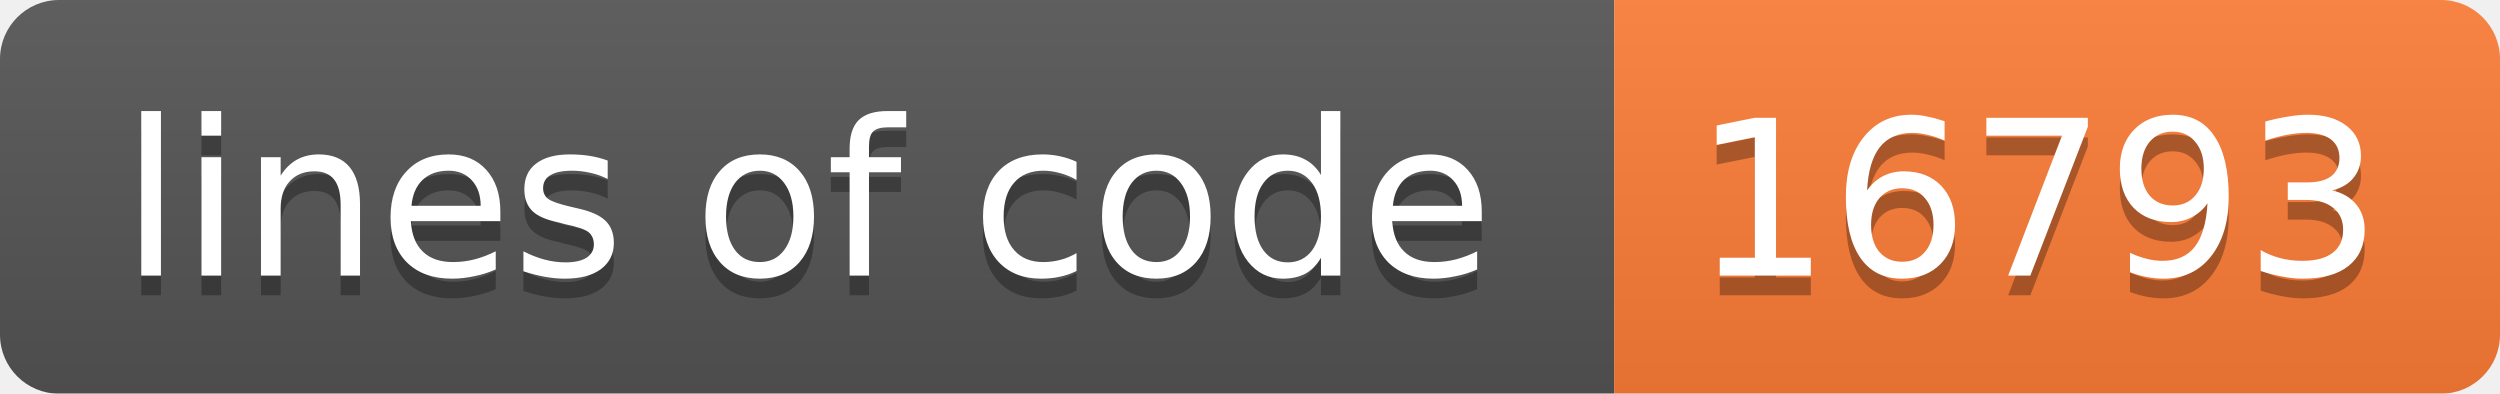
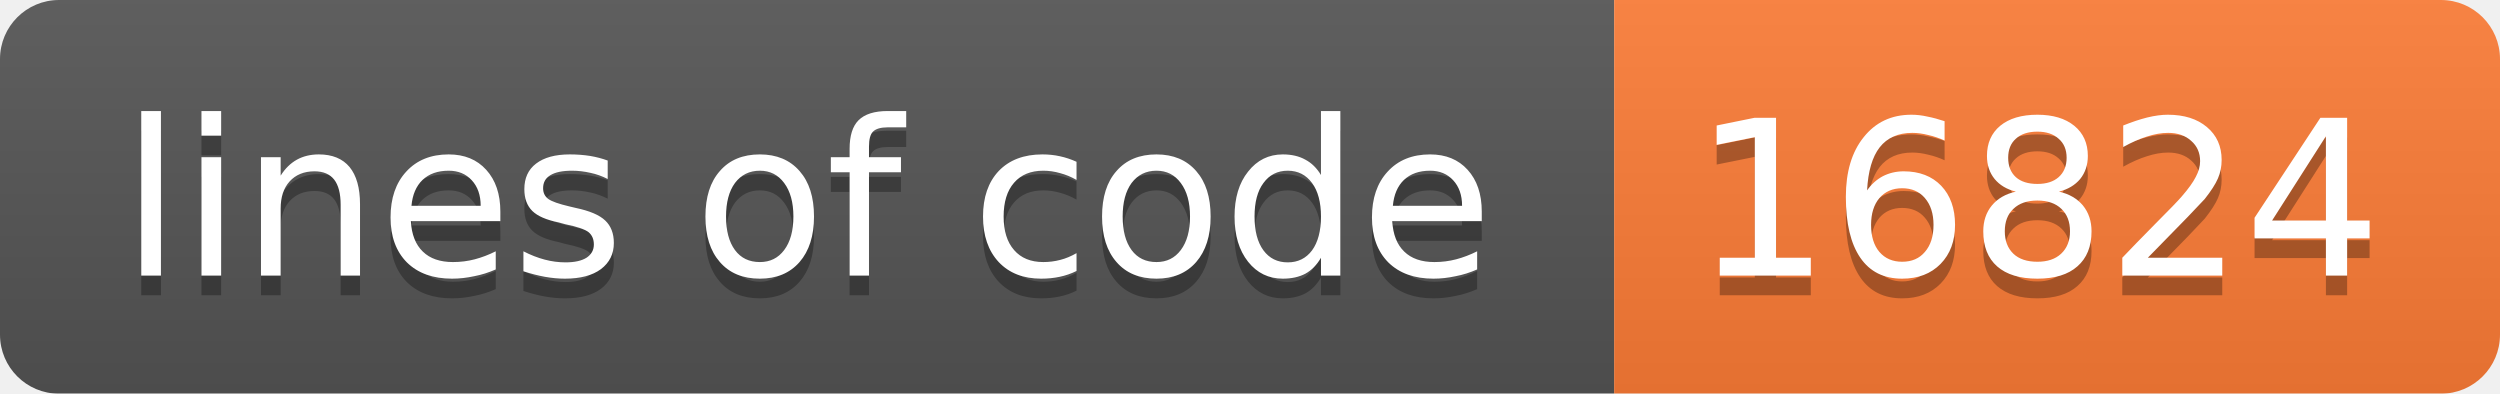
<svg xmlns="http://www.w3.org/2000/svg" width="127" height="20">
  <linearGradient id="b" x2="0" y2="100%">
    <stop offset="0" stop-color="#bbb" stop-opacity=".1" />
    <stop offset="1" stop-opacity=".1" />
  </linearGradient>
  <mask id="a">
    <rect width="127" height="20" rx="3" fill="#fff" />
  </mask>
  <g mask="url(#a)">
    <path fill="#555" d="M0 0h82v20H0z" />
    <path fill="#fe7d37" d="M82 0h45v20H82z" />
    <path fill="url(#b)" d="M0 0h127v20H0z" />
  </g>
  <g fill="#fff" text-anchor="middle" font-family="DejaVu Sans,Verdana,Geneva,sans-serif" font-size="11">
    <text x="41" y="15" fill="#010101" fill-opacity=".3">lines of code</text>
    <text x="41" y="14">lines of code</text>
-     <text x="103.5" y="15" fill="#010101" fill-opacity=".3">16793</text>
-     <text x="103.5" y="14">16793</text>
+     <text x="103.5" y="15" fill="#010101" fill-opacity=".3">16824</text>
+     <text x="103.5" y="14">16824</text>
  </g>
</svg>
